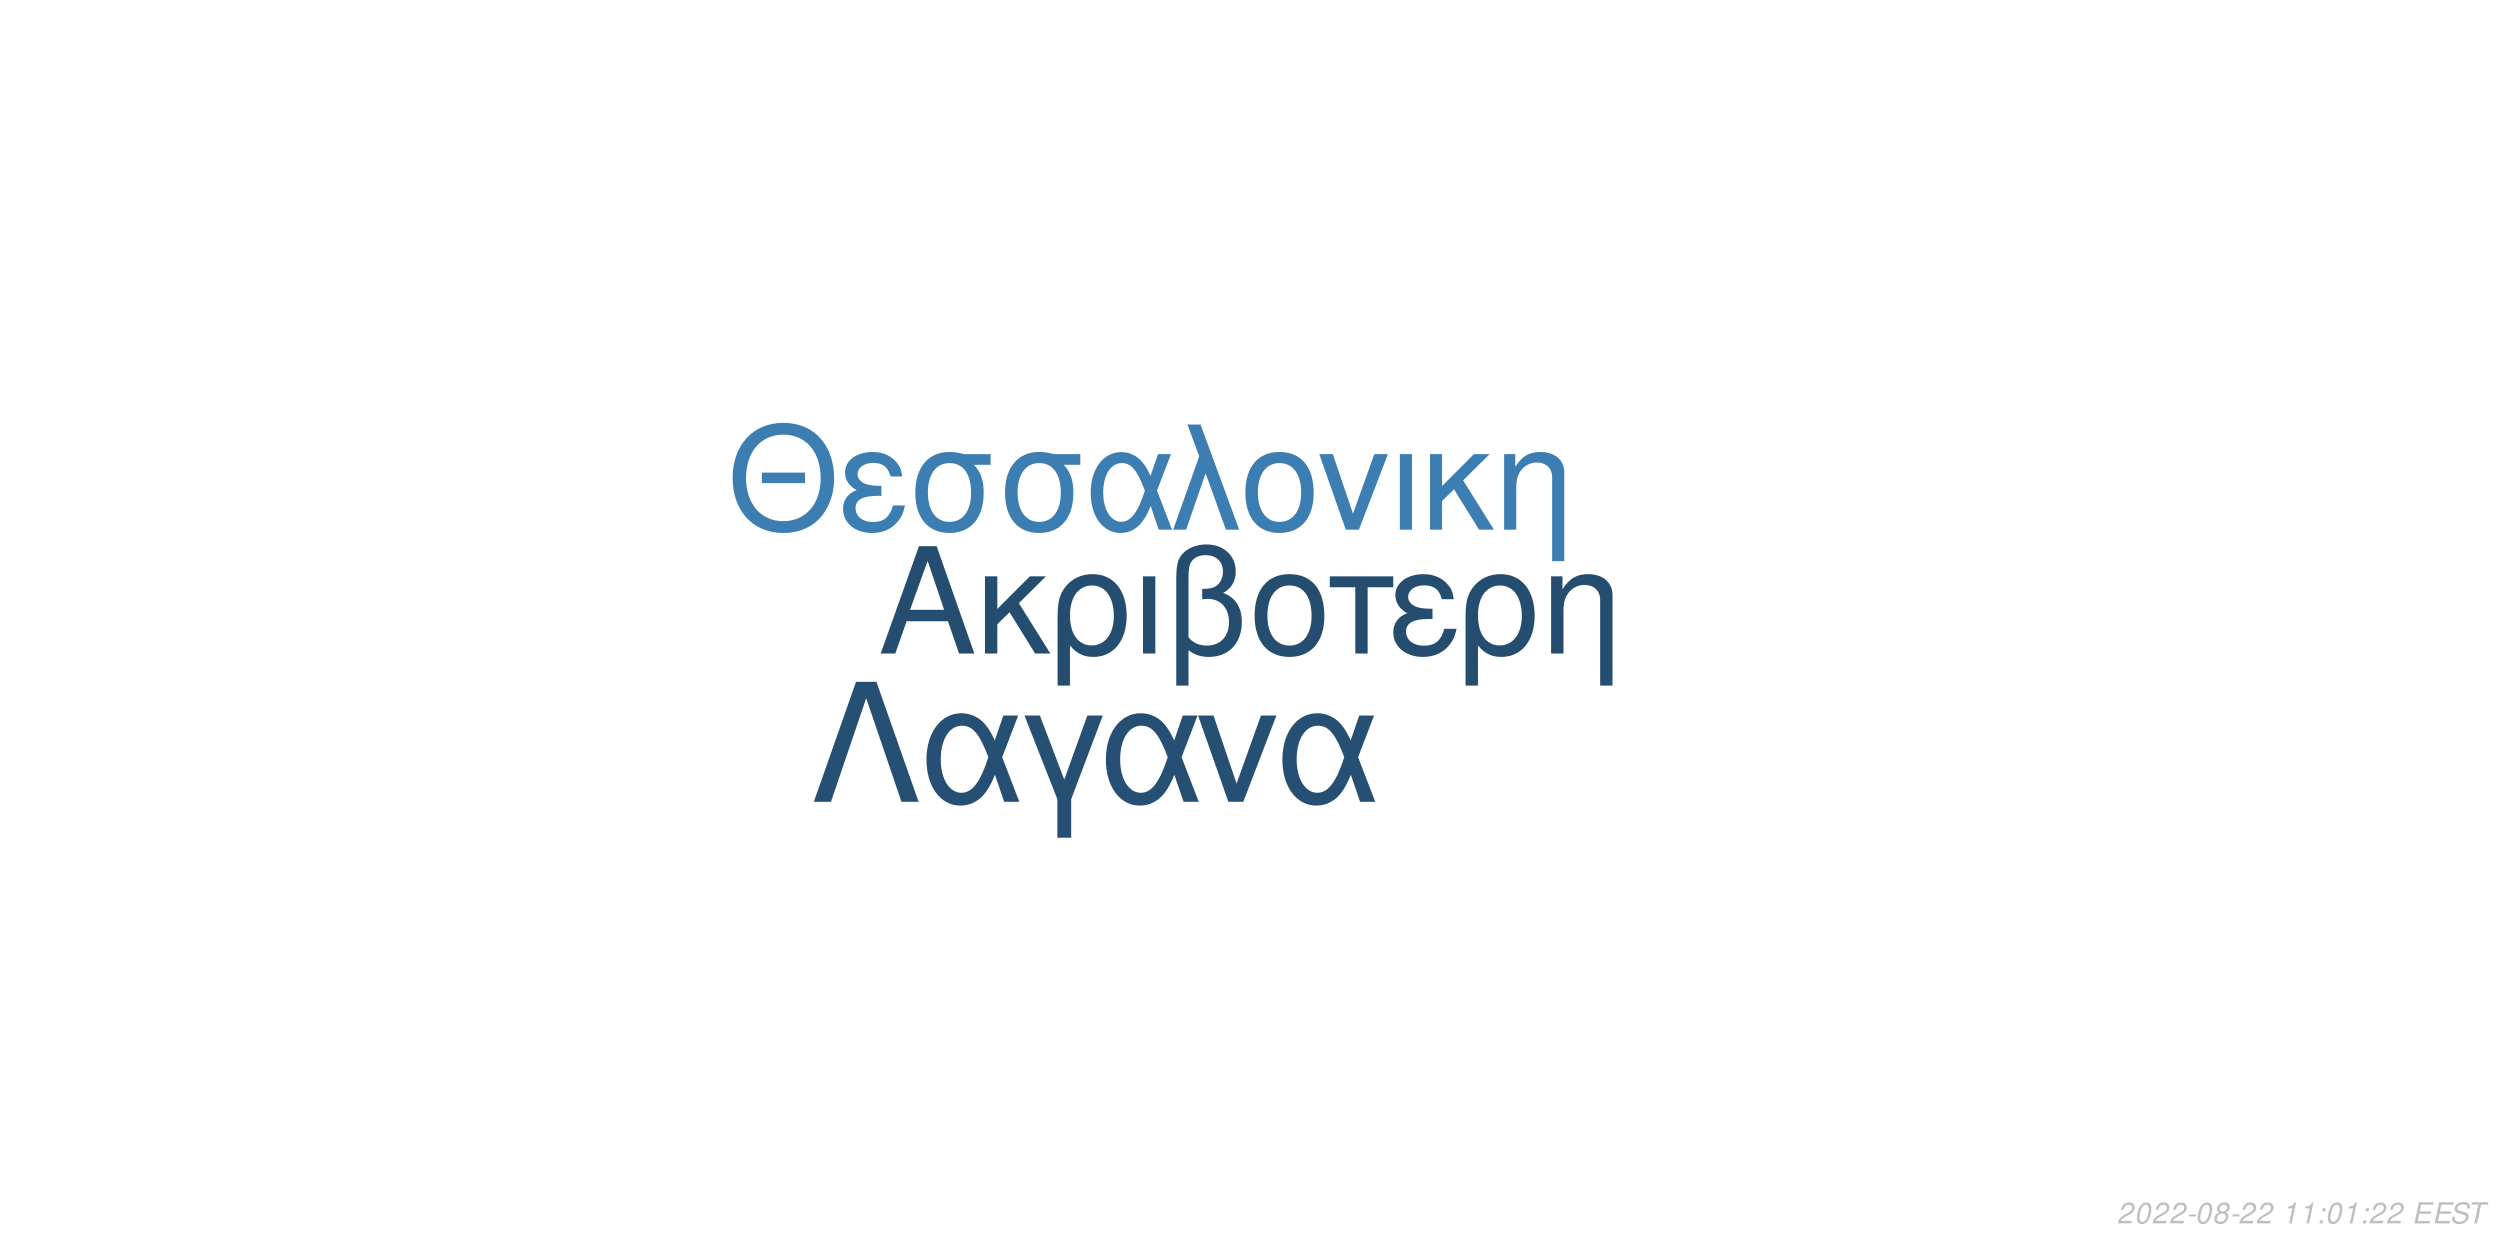
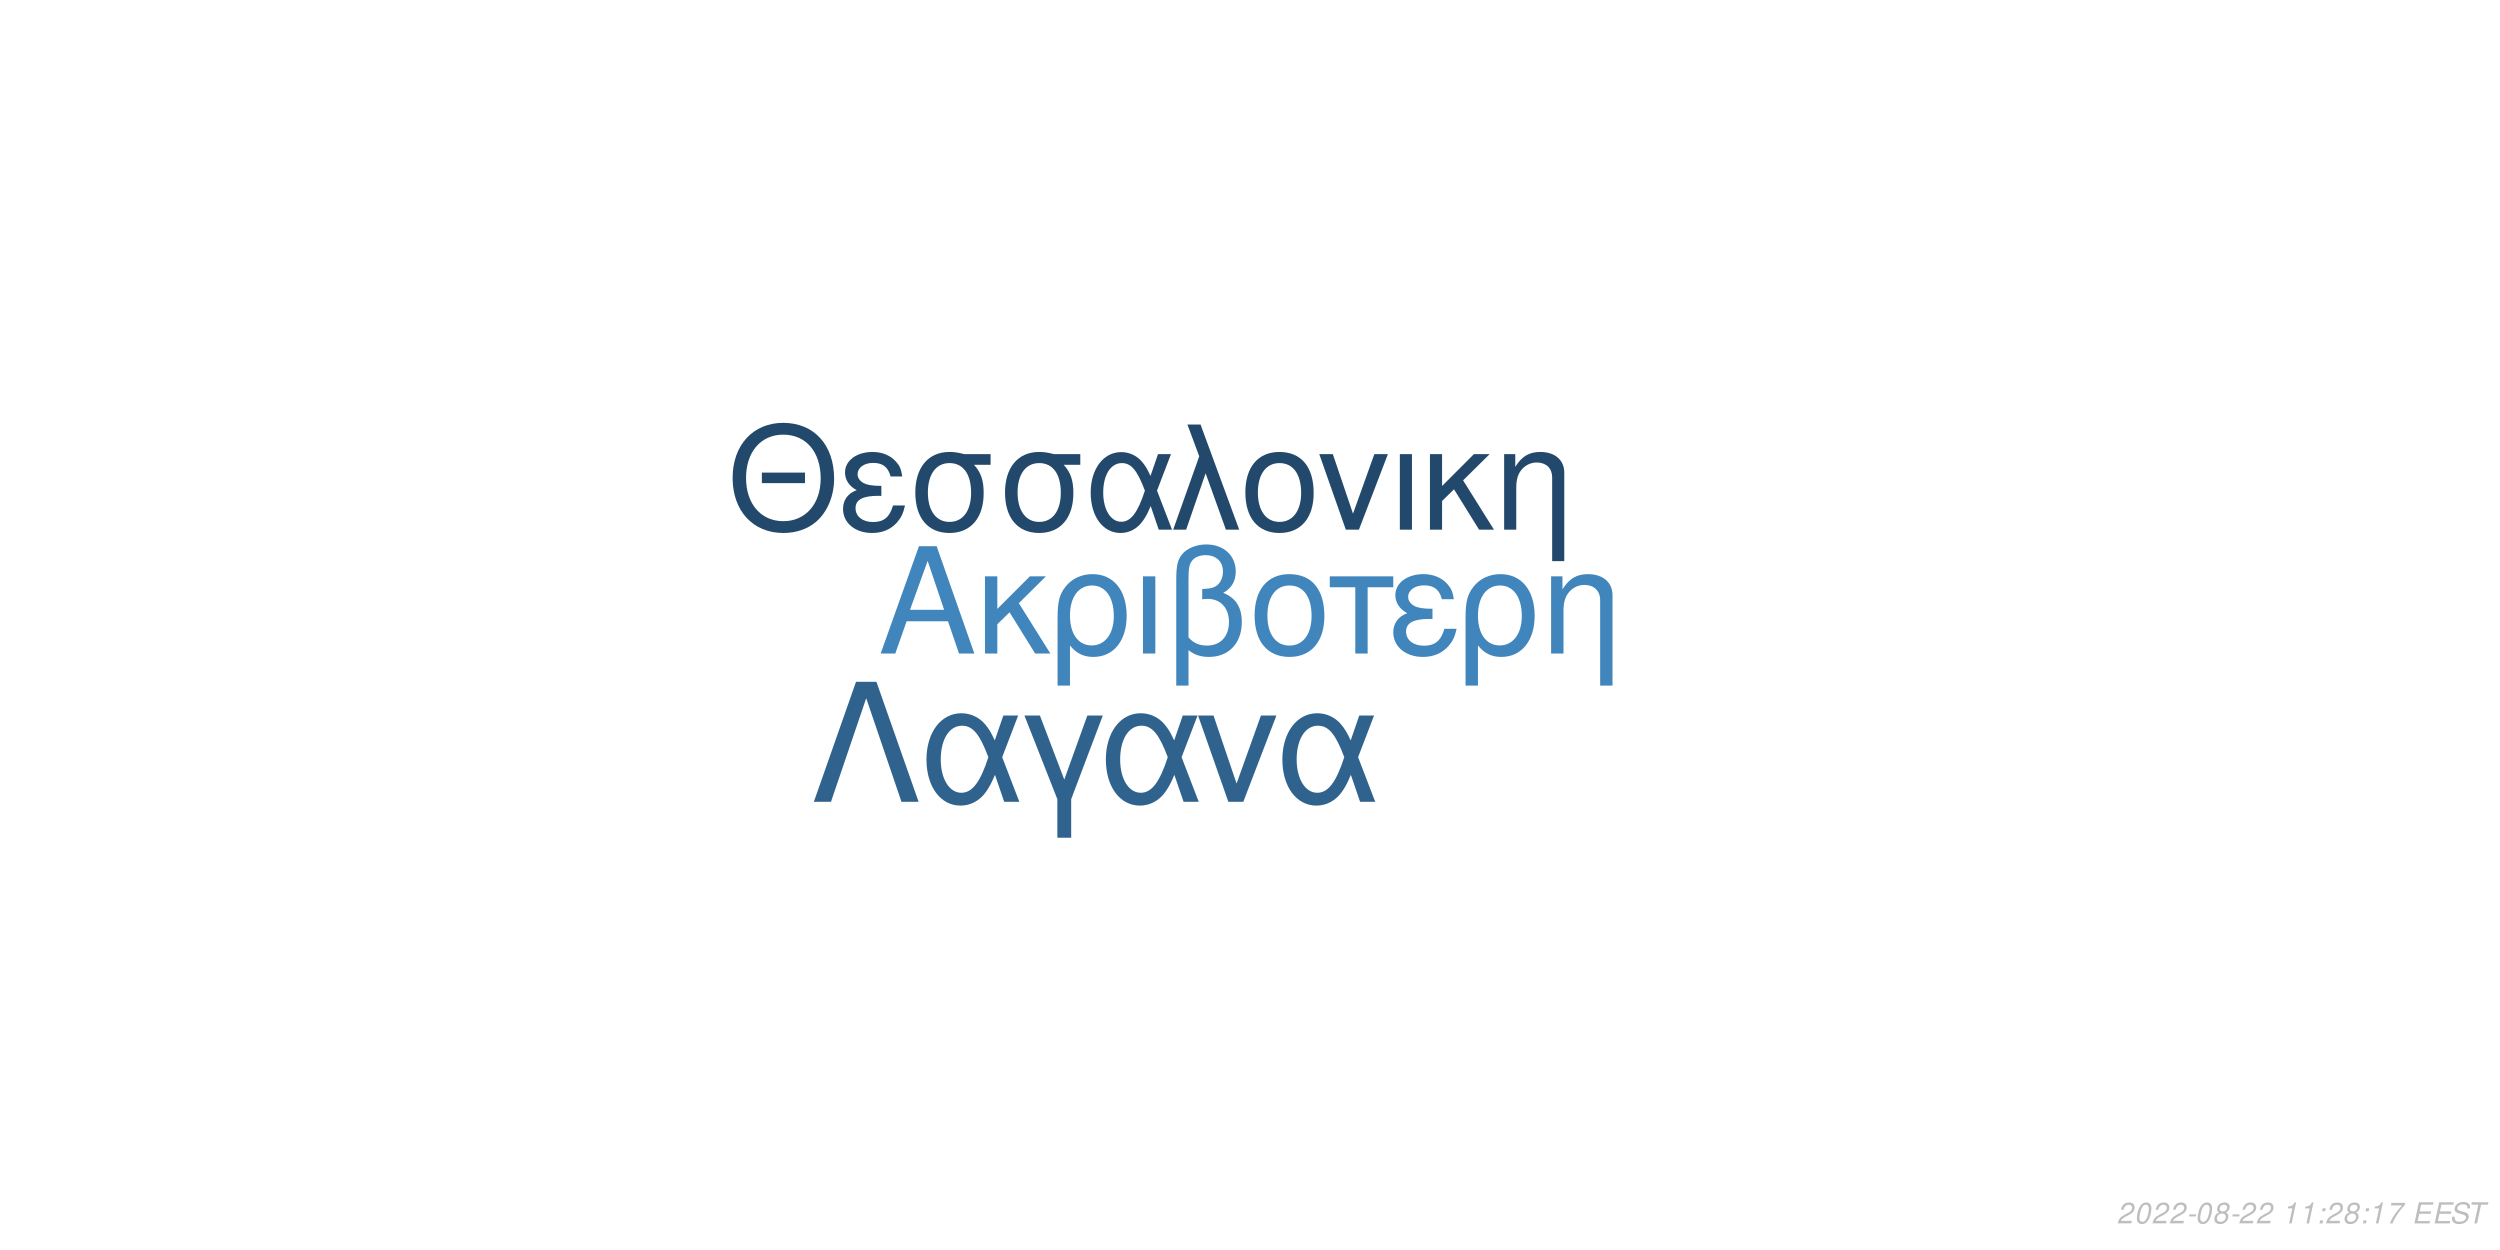
<svg xmlns="http://www.w3.org/2000/svg" xmlns:xlink="http://www.w3.org/1999/xlink" width="864pt" height="432pt" viewBox="0 0 864 432" version="1.1">
  <defs>
    <g>
      <symbol overflow="visible" id="glyph0-0">
        <path style="stroke:none;" d="" />
      </symbol>
      <symbol overflow="visible" id="glyph0-1">
        <path style="stroke:none;" d="M 24.125 -11.141 L 27.938 0 L 33.234 0 L 20.203 -37.094 L 14.094 -37.094 L 0.859 0 L 5.906 0 L 9.828 -11.141 Z M 22.797 -15.109 L 11 -15.109 L 17.094 -32.016 Z M 22.797 -15.109 " />
      </symbol>
      <symbol overflow="visible" id="glyph0-2">
        <path style="stroke:none;" d="M 7.172 -15.422 L 7.172 -26.672 L 2.906 -26.672 L 2.906 0 L 7.172 0 L 7.172 -10.125 L 11.406 -14.25 L 20.25 0 L 25.5 0 L 14.609 -17.406 L 23.969 -26.672 L 18.422 -26.672 Z M 7.172 -15.422 " />
      </symbol>
      <symbol overflow="visible" id="glyph0-3">
        <path style="stroke:none;" d="M 3 11.094 L 7.281 11.094 L 7.281 -2.797 C 9.516 -0.047 11.953 1.172 15.375 1.172 C 22.344 1.172 26.875 -4.422 26.875 -13.031 C 26.875 -21.891 22.297 -27.438 15.062 -27.438 C 11.297 -27.438 7.984 -25.906 5.797 -23.156 C 3.672 -20.516 3 -17.969 3 -12.359 Z M 14.906 -23.516 C 19.547 -23.516 22.438 -19.438 22.438 -12.922 C 22.438 -6.812 19.391 -2.797 14.812 -2.797 C 10.172 -2.797 7.281 -6.766 7.281 -13.125 C 7.281 -19.484 10.234 -23.516 14.906 -23.516 Z M 14.906 -23.516 " />
      </symbol>
      <symbol overflow="visible" id="glyph0-4">
        <path style="stroke:none;" d="M 3.516 0 L 7.781 0 L 7.781 -26.672 L 3.516 -26.672 Z M 3.516 0 " />
      </symbol>
      <symbol overflow="visible" id="glyph0-5">
        <path style="stroke:none;" d="M 4.016 11.094 L 8.25 11.094 L 8.25 -1.172 C 10.172 0.406 12.422 1.172 15.312 1.172 C 22.188 1.172 26.672 -3.609 26.672 -10.891 C 26.672 -15.984 24.578 -19.234 20.25 -20.969 C 23.109 -22.547 24.578 -25.031 24.578 -28.344 C 24.578 -33.844 20.406 -37.703 14.453 -37.703 C 10.938 -37.703 7.734 -36.391 6 -34.25 C 4.484 -32.422 4.016 -30.328 4.016 -25.391 Z M 8.25 -25.656 C 8.25 -29.359 8.5 -30.844 9.469 -32.062 C 10.375 -33.281 12.156 -34 14.094 -34 C 17.812 -34 20.156 -31.812 20.156 -28.297 C 20.156 -25.953 18.984 -23.812 17.297 -23.047 C 16.281 -22.547 15.469 -22.438 12.984 -22.297 L 12.984 -18.781 C 13.734 -18.828 14.344 -18.875 14.969 -18.875 C 19.344 -18.875 22.234 -15.719 22.234 -10.891 C 22.234 -5.906 19.281 -2.75 14.656 -2.75 C 11.953 -2.75 9.922 -3.609 8.25 -5.594 Z M 8.25 -25.656 " />
      </symbol>
      <symbol overflow="visible" id="glyph0-6">
        <path style="stroke:none;" d="M 14.094 -27.438 C 6.562 -27.438 2.094 -22.094 2.094 -13.125 C 2.094 -4.125 6.562 1.172 14.141 1.172 C 21.672 1.172 26.203 -4.172 26.203 -12.922 C 26.203 -22.188 21.828 -27.438 14.094 -27.438 Z M 14.141 -23.516 C 18.938 -23.516 21.781 -19.594 21.781 -12.984 C 21.781 -6.672 18.828 -2.75 14.141 -2.75 C 9.422 -2.75 6.516 -6.672 6.516 -13.125 C 6.516 -19.594 9.422 -23.516 14.141 -23.516 Z M 14.141 -23.516 " />
      </symbol>
      <symbol overflow="visible" id="glyph0-7">
        <path style="stroke:none;" d="M 7.891 0 L 12.156 0 L 12.156 -22.906 L 21.016 -22.906 L 21.016 -26.672 L -0.922 -26.672 L -0.922 -22.906 L 7.891 -22.906 Z M 7.891 0 " />
      </symbol>
      <symbol overflow="visible" id="glyph0-8">
        <path style="stroke:none;" d="M 14.562 -15.469 C 11.344 -15.469 9.562 -15.781 8.297 -16.438 C 6.922 -17.203 6.156 -18.328 6.156 -19.547 C 6.156 -21.891 8.453 -23.562 11.656 -23.562 C 15.062 -23.562 16.953 -22.094 17.812 -18.781 L 21.938 -18.781 C 21.578 -21.266 21.062 -22.5 19.797 -23.922 C 17.812 -26.203 14.906 -27.438 11.453 -27.438 C 5.797 -27.438 1.734 -24.375 1.734 -20.203 C 1.734 -17.609 3.156 -15.375 5.859 -13.938 C 2.797 -12.875 1.016 -10.484 1.016 -7.328 C 1.016 -2.391 5.297 1.172 11.25 1.172 C 14.969 1.172 17.906 -0.109 20.156 -2.641 C 21.578 -4.328 22.297 -5.797 22.906 -8.547 L 18.672 -8.547 C 17.5 -4.422 15.422 -2.703 11.609 -2.703 C 7.938 -2.703 5.438 -4.688 5.438 -7.578 C 5.438 -10.578 7.938 -11.953 13.484 -11.953 C 13.641 -11.953 14.094 -11.953 14.562 -11.906 Z M 14.562 -15.469 " />
      </symbol>
      <symbol overflow="visible" id="glyph0-9">
        <path style="stroke:none;" d="M 3.562 -26.672 L 3.562 0 L 7.844 0 L 7.844 -14.703 C 7.844 -17.906 8.5 -19.891 10.031 -21.531 C 11.406 -22.953 13.188 -23.719 15.062 -23.719 C 18.375 -23.719 20.516 -21.672 20.516 -18.469 L 20.516 11.094 L 24.781 11.094 L 24.781 -20.156 C 24.781 -24.578 21.469 -27.438 16.328 -27.438 C 12.359 -27.438 9.828 -25.906 7.484 -22.188 L 7.484 -26.672 Z M 3.562 -26.672 " />
      </symbol>
      <symbol overflow="visible" id="glyph1-0">
        <path style="stroke:none;" d="" />
      </symbol>
      <symbol overflow="visible" id="glyph1-1">
        <path style="stroke:none;" d="M 26.859 -19.734 L 11.953 -19.734 L 11.953 -16.094 L 26.859 -16.094 Z M 19.328 -36.922 C 8.922 -36.922 1.844 -29.25 1.844 -17.891 C 1.844 -6.484 8.875 1.141 19.391 1.141 C 23.812 1.141 27.703 -0.203 30.641 -2.688 C 34.578 -6.031 36.922 -11.656 36.922 -17.594 C 36.922 -29.297 30 -36.922 19.328 -36.922 Z M 19.328 -32.844 C 27.203 -32.844 32.281 -26.906 32.281 -17.688 C 32.281 -8.922 27.062 -2.938 19.391 -2.938 C 11.609 -2.938 6.484 -8.922 6.484 -17.891 C 6.484 -26.859 11.609 -32.844 19.328 -32.844 Z M 19.328 -32.844 " />
      </symbol>
      <symbol overflow="visible" id="glyph1-2">
        <path style="stroke:none;" d="M 14.25 -15.141 C 11.109 -15.141 9.375 -15.453 8.125 -16.094 C 6.781 -16.844 6.031 -17.938 6.031 -19.141 C 6.031 -21.422 8.266 -23.078 11.406 -23.078 C 14.75 -23.078 16.594 -21.625 17.438 -18.391 L 21.469 -18.391 C 21.125 -20.828 20.625 -22.031 19.391 -23.422 C 17.438 -25.656 14.594 -26.859 11.219 -26.859 C 5.688 -26.859 1.688 -23.875 1.688 -19.781 C 1.688 -17.234 3.094 -15.047 5.734 -13.656 C 2.734 -12.609 1 -10.266 1 -7.172 C 1 -2.344 5.188 1.141 11.016 1.141 C 14.656 1.141 17.547 -0.094 19.734 -2.594 C 21.125 -4.234 21.828 -5.688 22.422 -8.375 L 18.281 -8.375 C 17.141 -4.328 15.094 -2.641 11.359 -2.641 C 7.766 -2.641 5.328 -4.578 5.328 -7.422 C 5.328 -10.359 7.766 -11.703 13.203 -11.703 C 13.359 -11.703 13.797 -11.703 14.25 -11.656 Z M 14.25 -15.141 " />
      </symbol>
      <symbol overflow="visible" id="glyph1-3">
        <path style="stroke:none;" d="M 29 -26.109 L 19.938 -26.109 C 17.594 -26.703 16.438 -26.859 14.703 -26.859 C 7.469 -26.859 2.984 -21.469 2.984 -12.859 C 2.984 -4.031 7.375 1.141 14.797 1.141 C 22.172 1.141 26.609 -4.078 26.609 -12.656 C 26.609 -17.047 25.656 -19.828 23.266 -22.422 L 29 -22.422 Z M 14.797 -23.016 C 19.531 -23.016 22.266 -19.234 22.266 -12.75 C 22.266 -6.531 19.438 -2.688 14.797 -2.688 C 10.172 -2.688 7.328 -6.531 7.328 -12.859 C 7.328 -19.188 10.172 -23.016 14.797 -23.016 Z M 14.797 -23.016 " />
      </symbol>
      <symbol overflow="visible" id="glyph1-4">
        <path style="stroke:none;" d="M 29.344 -26.109 L 24.859 -26.109 L 22.266 -18.578 C 21.125 -21.031 20.484 -22.125 19.328 -23.469 C 17.547 -25.609 14.906 -26.812 12.156 -26.812 C 5.984 -26.812 1.594 -20.984 1.594 -12.812 C 1.594 -4.578 5.828 1.141 11.906 1.141 C 14.953 1.141 17.734 -0.344 19.625 -3.047 C 20.672 -4.531 21.281 -5.688 22.328 -8.172 L 25.109 0 L 29.703 0 L 24.516 -13.5 Z M 20.328 -13.5 C 17.891 -5.922 15.453 -2.734 12.156 -2.734 C 8.516 -2.734 5.922 -6.922 5.922 -12.812 C 5.922 -18.938 8.516 -23.016 12.359 -23.016 C 15.594 -23.016 17.688 -20.531 20.328 -13.5 Z M 20.328 -13.5 " />
      </symbol>
      <symbol overflow="visible" id="glyph1-5">
        <path style="stroke:none;" d="M 1.094 0 L 5.578 0 L 12.312 -19.484 L 19.328 0 L 23.922 0 L 10.562 -36.328 L 6.031 -36.328 L 10.109 -25.359 Z M 1.094 0 " />
      </symbol>
      <symbol overflow="visible" id="glyph1-6">
        <path style="stroke:none;" d="M 13.797 -26.859 C 6.422 -26.859 2.047 -21.625 2.047 -12.859 C 2.047 -4.031 6.422 1.141 13.859 1.141 C 21.234 1.141 25.656 -4.078 25.656 -12.656 C 25.656 -21.719 21.375 -26.859 13.797 -26.859 Z M 13.859 -23.016 C 18.531 -23.016 21.328 -19.188 21.328 -12.703 C 21.328 -6.531 18.438 -2.688 13.859 -2.688 C 9.219 -2.688 6.375 -6.531 6.375 -12.859 C 6.375 -19.188 9.219 -23.016 13.859 -23.016 Z M 13.859 -23.016 " />
      </symbol>
      <symbol overflow="visible" id="glyph1-7">
        <path style="stroke:none;" d="M 14.297 0 L 24.312 -26.109 L 19.625 -26.109 L 12.25 -5.531 L 5.281 -26.109 L 0.594 -26.109 L 9.766 0 Z M 14.297 0 " />
      </symbol>
      <symbol overflow="visible" id="glyph1-8">
        <path style="stroke:none;" d="M 3.438 0 L 7.625 0 L 7.625 -26.109 L 3.438 -26.109 Z M 3.438 0 " />
      </symbol>
      <symbol overflow="visible" id="glyph1-9">
        <path style="stroke:none;" d="M 7.031 -15.094 L 7.031 -26.109 L 2.844 -26.109 L 2.844 0 L 7.031 0 L 7.031 -9.922 L 11.156 -13.953 L 19.828 0 L 24.969 0 L 14.297 -17.047 L 23.469 -26.109 L 18.031 -26.109 Z M 7.031 -15.094 " />
      </symbol>
      <symbol overflow="visible" id="glyph1-10">
        <path style="stroke:none;" d="M 3.484 -26.109 L 3.484 0 L 7.672 0 L 7.672 -14.406 C 7.672 -17.547 8.328 -19.484 9.812 -21.078 C 11.156 -22.469 12.906 -23.219 14.75 -23.219 C 17.984 -23.219 20.078 -21.234 20.078 -18.094 L 20.078 10.859 L 24.266 10.859 L 24.266 -19.734 C 24.266 -24.062 21.031 -26.859 16 -26.859 C 12.109 -26.859 9.609 -25.359 7.328 -21.719 L 7.328 -26.109 Z M 3.484 -26.109 " />
      </symbol>
      <symbol overflow="visible" id="glyph2-0">
        <path style="stroke:none;" d="" />
      </symbol>
      <symbol overflow="visible" id="glyph2-1">
        <path style="stroke:none;" d="M 22.531 -41.484 L 15.484 -41.484 L 0.906 0 L 6.828 0 L 19 -35.797 L 31.188 0 L 37.109 0 Z M 22.531 -41.484 " />
      </symbol>
      <symbol overflow="visible" id="glyph2-2">
        <path style="stroke:none;" d="M 33.516 -29.812 L 28.391 -29.812 L 25.438 -21.219 C 24.125 -24.016 23.391 -25.266 22.078 -26.797 C 20.031 -29.25 17.016 -30.609 13.891 -30.609 C 6.828 -30.609 1.828 -23.953 1.828 -14.625 C 1.828 -5.234 6.656 1.312 13.594 1.312 C 17.078 1.312 20.266 -0.391 22.422 -3.469 C 23.609 -5.172 24.297 -6.484 25.5 -9.328 L 28.688 0 L 33.922 0 L 28 -15.422 Z M 23.219 -15.422 C 20.422 -6.766 17.641 -3.125 13.891 -3.125 C 9.734 -3.125 6.766 -7.906 6.766 -14.625 C 6.766 -21.625 9.734 -26.297 14.109 -26.297 C 17.812 -26.297 20.203 -23.453 23.219 -15.422 Z M 23.219 -15.422 " />
      </symbol>
      <symbol overflow="visible" id="glyph2-3">
        <path style="stroke:none;" d="M 12.062 12.406 L 16.844 12.406 L 16.844 -0.906 L 27.766 -29.812 L 22.422 -29.812 L 14.453 -7.688 L 6.031 -29.812 L 0.688 -29.812 L 12.062 -0.906 Z M 12.062 12.406 " />
      </symbol>
      <symbol overflow="visible" id="glyph2-4">
        <path style="stroke:none;" d="M 16.328 0 L 27.766 -29.812 L 22.422 -29.812 L 14 -6.312 L 6.031 -29.812 L 0.688 -29.812 L 11.156 0 Z M 16.328 0 " />
      </symbol>
      <symbol overflow="visible" id="glyph3-0">
        <path style="stroke:none;" d="" />
      </symbol>
      <symbol overflow="visible" id="glyph3-1">
        <path style="stroke:none;" d="M 5.234 -0.875 L 1.469 -0.875 C 1.641 -1.375 2.203 -1.891 3.109 -2.344 L 4.234 -2.938 C 5.562 -3.625 6.219 -4.469 6.219 -5.484 C 6.219 -5.938 6.062 -6.359 5.797 -6.656 C 5.469 -7.047 4.984 -7.234 4.312 -7.234 C 2.766 -7.234 1.891 -6.453 1.484 -4.734 L 2.375 -4.734 C 2.484 -5.188 2.609 -5.484 2.797 -5.75 C 3.094 -6.203 3.609 -6.453 4.188 -6.453 C 4.891 -6.453 5.344 -6.031 5.344 -5.375 C 5.344 -4.703 4.859 -4.094 4.016 -3.656 L 2.984 -3.125 C 1.234 -2.188 0.797 -1.656 0.344 -0.016 L 5.047 -0.016 Z M 5.234 -0.875 " />
      </symbol>
      <symbol overflow="visible" id="glyph3-2">
        <path style="stroke:none;" d="M 4.203 -7.234 C 3.375 -7.234 2.688 -6.812 2.125 -5.984 C 1.484 -5.047 0.984 -3.188 0.984 -1.734 C 0.984 -1.109 1.172 -0.562 1.484 -0.266 C 1.797 0.047 2.281 0.234 2.766 0.234 C 3.625 0.234 4.281 -0.156 4.859 -1.016 C 5.516 -1.953 6 -3.797 6 -5.266 C 6 -6.5 5.328 -7.234 4.203 -7.234 Z M 4.094 -6.453 C 4.734 -6.453 5.125 -5.984 5.125 -5.156 C 5.125 -4.203 4.781 -2.625 4.406 -1.812 C 3.984 -0.938 3.516 -0.547 2.875 -0.547 C 2.25 -0.547 1.875 -1.031 1.875 -1.828 C 1.875 -2.797 2.203 -4.344 2.594 -5.203 C 2.984 -6.047 3.453 -6.453 4.094 -6.453 Z M 4.094 -6.453 " />
      </symbol>
      <symbol overflow="visible" id="glyph3-3">
        <path style="stroke:none;" d="M 3.516 -3.125 L 1.125 -3.125 L 0.969 -2.406 L 3.359 -2.406 Z M 3.516 -3.125 " />
      </symbol>
      <symbol overflow="visible" id="glyph3-4">
        <path style="stroke:none;" d="M 4.766 -3.797 C 5.078 -3.969 5.234 -4.078 5.438 -4.234 C 5.812 -4.594 6.062 -5.172 6.062 -5.734 C 6.062 -6.625 5.344 -7.234 4.266 -7.234 C 2.812 -7.234 1.703 -6.219 1.703 -4.875 C 1.703 -4.406 1.875 -4.125 2.359 -3.812 C 1.297 -3.312 0.75 -2.516 0.75 -1.469 C 0.75 -0.438 1.547 0.234 2.812 0.234 C 3.656 0.234 4.359 -0.094 4.938 -0.734 C 5.359 -1.234 5.609 -1.859 5.609 -2.438 C 5.609 -3.047 5.312 -3.516 4.766 -3.797 Z M 4.109 -6.453 C 4.797 -6.453 5.188 -6.125 5.188 -5.578 C 5.188 -5.266 5.062 -4.922 4.859 -4.672 C 4.562 -4.312 4.188 -4.156 3.656 -4.156 C 2.984 -4.156 2.594 -4.453 2.594 -4.984 C 2.594 -5.859 3.203 -6.453 4.109 -6.453 Z M 3.453 -3.406 C 4.234 -3.406 4.734 -2.984 4.734 -2.312 C 4.734 -1.312 3.922 -0.547 2.875 -0.547 C 2.125 -0.547 1.625 -0.969 1.625 -1.625 C 1.625 -2.609 2.438 -3.406 3.453 -3.406 Z M 3.453 -3.406 " />
      </symbol>
      <symbol overflow="visible" id="glyph3-5">
        <path style="stroke:none;" d="" />
      </symbol>
      <symbol overflow="visible" id="glyph3-6">
        <path style="stroke:none;" d="M 3.703 -5.188 L 2.594 0 L 3.469 0 L 5.016 -7.234 L 4.438 -7.234 C 3.906 -6.156 3.688 -6.016 2.234 -5.812 L 2.109 -5.188 Z M 3.703 -5.188 " />
      </symbol>
      <symbol overflow="visible" id="glyph3-7">
        <path style="stroke:none;" d="M 2.359 -1.031 L 1.312 -1.031 L 1.094 0 L 2.141 0 Z M 3.266 -5.234 L 2.219 -5.234 L 2 -4.203 L 3.047 -4.203 Z M 3.266 -5.234 " />
      </symbol>
      <symbol overflow="visible" id="glyph3-8">
+         <path style="stroke:none;" d="M 6.703 -7.094 L 1.953 -7.094 L 1.766 -6.219 L 5.594 -6.219 C 3.344 -3.688 2.266 -2.109 1.375 0 L 2.344 0 C 3.031 -1.906 4.828 -4.594 6.547 -6.281 Z M 6.703 -7.094 " />
+       </symbol>
+       <symbol overflow="visible" id="glyph3-9">
        <path style="stroke:none;" d="M 2.547 -3.312 L 6.5 -3.312 L 6.688 -4.141 L 2.719 -4.141 L 3.219 -6.469 L 7.344 -6.469 L 7.516 -7.297 L 2.453 -7.297 L 0.906 0 L 6.125 0 L 6.297 -0.812 L 2.016 -0.812 Z M 2.547 -3.312 " />
      </symbol>
-       <symbol overflow="visible" id="glyph3-9">
+       <symbol overflow="visible" id="glyph3-10">
        <path style="stroke:none;" d="M 7.062 -5.156 C 7.125 -5.438 7.141 -5.562 7.141 -5.703 C 7.141 -6.156 6.938 -6.594 6.594 -6.891 C 6.188 -7.25 5.656 -7.406 4.875 -7.406 C 3.844 -7.406 3.047 -7.125 2.5 -6.562 C 2.094 -6.141 1.781 -5.438 1.781 -4.922 C 1.781 -4.297 2.219 -3.766 2.891 -3.562 L 4.594 -3.094 C 5.406 -2.859 5.734 -2.578 5.734 -2.094 C 5.734 -1.781 5.547 -1.406 5.266 -1.141 C 4.844 -0.766 4.266 -0.578 3.453 -0.578 C 2.328 -0.578 1.812 -0.984 1.812 -1.906 C 1.812 -2.047 1.812 -2.125 1.844 -2.312 L 0.984 -2.312 C 0.906 -2.062 0.891 -1.906 0.891 -1.688 C 0.891 -0.484 1.797 0.234 3.297 0.234 C 4.359 0.234 5.234 -0.062 5.812 -0.609 C 6.344 -1.078 6.688 -1.797 6.688 -2.375 C 6.688 -2.641 6.609 -2.906 6.453 -3.156 C 6.234 -3.5 5.938 -3.703 5.469 -3.828 L 3.75 -4.312 C 2.984 -4.547 2.734 -4.734 2.734 -5.188 C 2.734 -5.547 2.875 -5.844 3.188 -6.109 C 3.547 -6.438 4.031 -6.594 4.703 -6.594 C 5.266 -6.594 5.688 -6.484 5.906 -6.297 C 6.094 -6.125 6.219 -5.797 6.219 -5.516 C 6.219 -5.422 6.203 -5.344 6.188 -5.156 Z M 7.062 -5.156 " />
      </symbol>
-       <symbol overflow="visible" id="glyph3-10">
+       <symbol overflow="visible" id="glyph3-11">
        <path style="stroke:none;" d="M 4.938 -6.469 L 7.312 -6.469 L 7.484 -7.297 L 1.75 -7.297 L 1.578 -6.469 L 3.984 -6.469 L 2.609 0 L 3.547 0 Z M 4.938 -6.469 " />
      </symbol>
    </g>
  </defs>
  <g id="surface1">
    <rect x="0" y="0" width="864" height="432" style="fill:rgb(100%,100%,100%);fill-opacity:1;stroke:none;" />
-     <g style="fill:rgb(14.118%,30.196%,43.922%);fill-opacity:1;">
+     <g style="fill:rgb(25.098%,52.157%,73.725%);fill-opacity:1;">
      <use xlink:href="#glyph0-1" x="303.5" y="225.861" />
      <use xlink:href="#glyph0-2" x="337.5" y="225.861" />
      <use xlink:href="#glyph0-3" x="362.5" y="225.861" />
      <use xlink:href="#glyph0-4" x="391.5" y="225.861" />
      <use xlink:href="#glyph0-5" x="402.5" y="225.861" />
      <use xlink:href="#glyph0-6" x="431.5" y="225.861" />
      <use xlink:href="#glyph0-7" x="460.5" y="225.861" />
      <use xlink:href="#glyph0-8" x="480.5" y="225.861" />
      <use xlink:href="#glyph0-3" x="503.5" y="225.861" />
      <use xlink:href="#glyph0-9" x="532.5" y="225.861" />
    </g>
-     <g style="fill:rgb(23.529%,49.02%,69.804%);fill-opacity:1;">
+     <g style="fill:rgb(13.333%,28.627%,41.961%);fill-opacity:1;">
      <use xlink:href="#glyph1-1" x="251.348" y="183.058" />
      <use xlink:href="#glyph1-2" x="290.348" y="183.058" />
      <use xlink:href="#glyph1-3" x="313.348" y="183.058" />
      <use xlink:href="#glyph1-3" x="344.348" y="183.058" />
      <use xlink:href="#glyph1-4" x="375.348" y="183.058" />
      <use xlink:href="#glyph1-5" x="404.348" y="183.058" />
      <use xlink:href="#glyph1-6" x="428.348" y="183.058" />
      <use xlink:href="#glyph1-7" x="455.348" y="183.058" />
      <use xlink:href="#glyph1-8" x="480.348" y="183.058" />
      <use xlink:href="#glyph1-9" x="491.348" y="183.058" />
      <use xlink:href="#glyph1-10" x="516.348" y="183.058" />
    </g>
-     <g style="fill:rgb(14.51%,30.98%,45.098%);fill-opacity:1;">
+     <g style="fill:rgb(18.431%,38.824%,55.686%);fill-opacity:1;">
      <use xlink:href="#glyph2-1" x="280.359" y="277.105" />
      <use xlink:href="#glyph2-2" x="318.359" y="277.105" />
      <use xlink:href="#glyph2-3" x="353.359" y="277.105" />
      <use xlink:href="#glyph2-2" x="380.359" y="277.105" />
      <use xlink:href="#glyph2-4" x="413.359" y="277.105" />
      <use xlink:href="#glyph2-2" x="441.359" y="277.105" />
    </g>
    <g style="fill:rgb(74.51%,74.51%,74.51%);fill-opacity:1;">
      <use xlink:href="#glyph3-1" x="731.52" y="422.81" />
      <use xlink:href="#glyph3-2" x="737.52" y="422.81" />
      <use xlink:href="#glyph3-1" x="743.52" y="422.81" />
      <use xlink:href="#glyph3-1" x="749.52" y="422.81" />
      <use xlink:href="#glyph3-3" x="755.52" y="422.81" />
      <use xlink:href="#glyph3-2" x="758.52" y="422.81" />
      <use xlink:href="#glyph3-4" x="764.52" y="422.81" />
      <use xlink:href="#glyph3-3" x="770.52" y="422.81" />
      <use xlink:href="#glyph3-1" x="773.52" y="422.81" />
      <use xlink:href="#glyph3-1" x="779.52" y="422.81" />
      <use xlink:href="#glyph3-5" x="785.52" y="422.81" />
      <use xlink:href="#glyph3-6" x="788.52" y="422.81" />
      <use xlink:href="#glyph3-6" x="794.52" y="422.81" />
      <use xlink:href="#glyph3-7" x="800.52" y="422.81" />
-       <use xlink:href="#glyph3-2" x="803.52" y="422.81" />
-       <use xlink:href="#glyph3-6" x="809.52" y="422.81" />
+       <use xlink:href="#glyph3-1" x="803.52" y="422.81" />
+       <use xlink:href="#glyph3-4" x="809.52" y="422.81" />
      <use xlink:href="#glyph3-7" x="815.52" y="422.81" />
-       <use xlink:href="#glyph3-1" x="818.52" y="422.81" />
-       <use xlink:href="#glyph3-1" x="824.52" y="422.81" />
+       <use xlink:href="#glyph3-6" x="818.52" y="422.81" />
+       <use xlink:href="#glyph3-8" x="824.52" y="422.81" />
      <use xlink:href="#glyph3-5" x="830.52" y="422.81" />
-       <use xlink:href="#glyph3-8" x="833.52" y="422.81" />
-       <use xlink:href="#glyph3-8" x="840.52" y="422.81" />
-       <use xlink:href="#glyph3-9" x="846.52" y="422.81" />
-       <use xlink:href="#glyph3-10" x="852.52" y="422.81" />
+       <use xlink:href="#glyph3-9" x="833.52" y="422.81" />
+       <use xlink:href="#glyph3-9" x="840.52" y="422.81" />
+       <use xlink:href="#glyph3-10" x="846.52" y="422.81" />
+       <use xlink:href="#glyph3-11" x="852.52" y="422.81" />
    </g>
  </g>
</svg>
